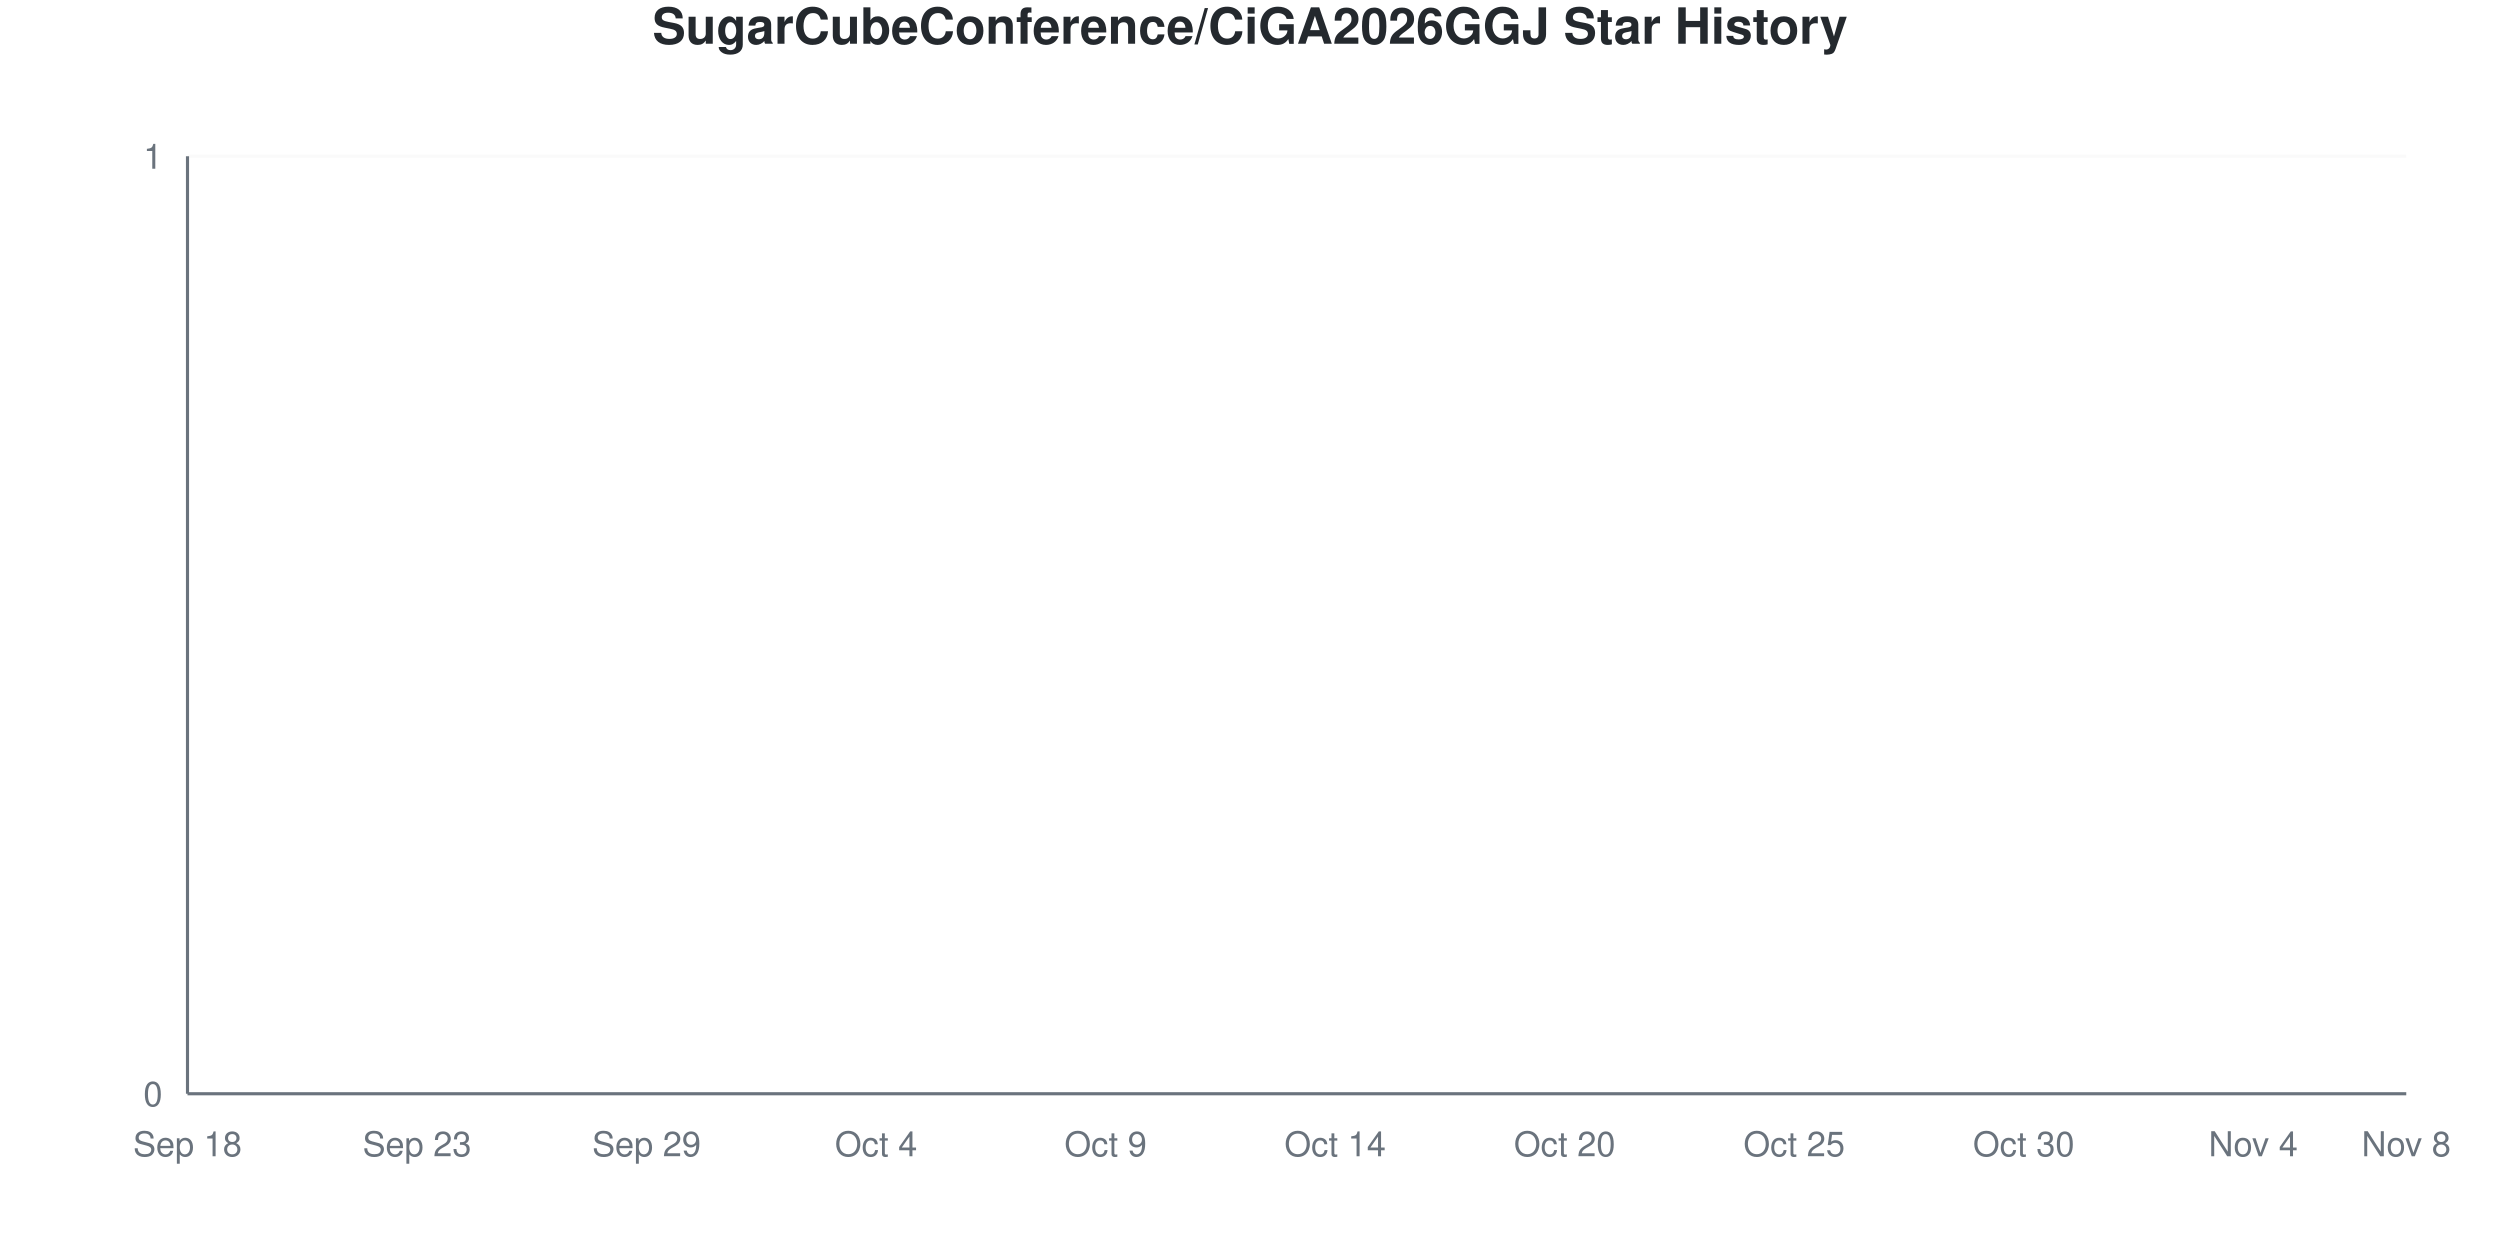
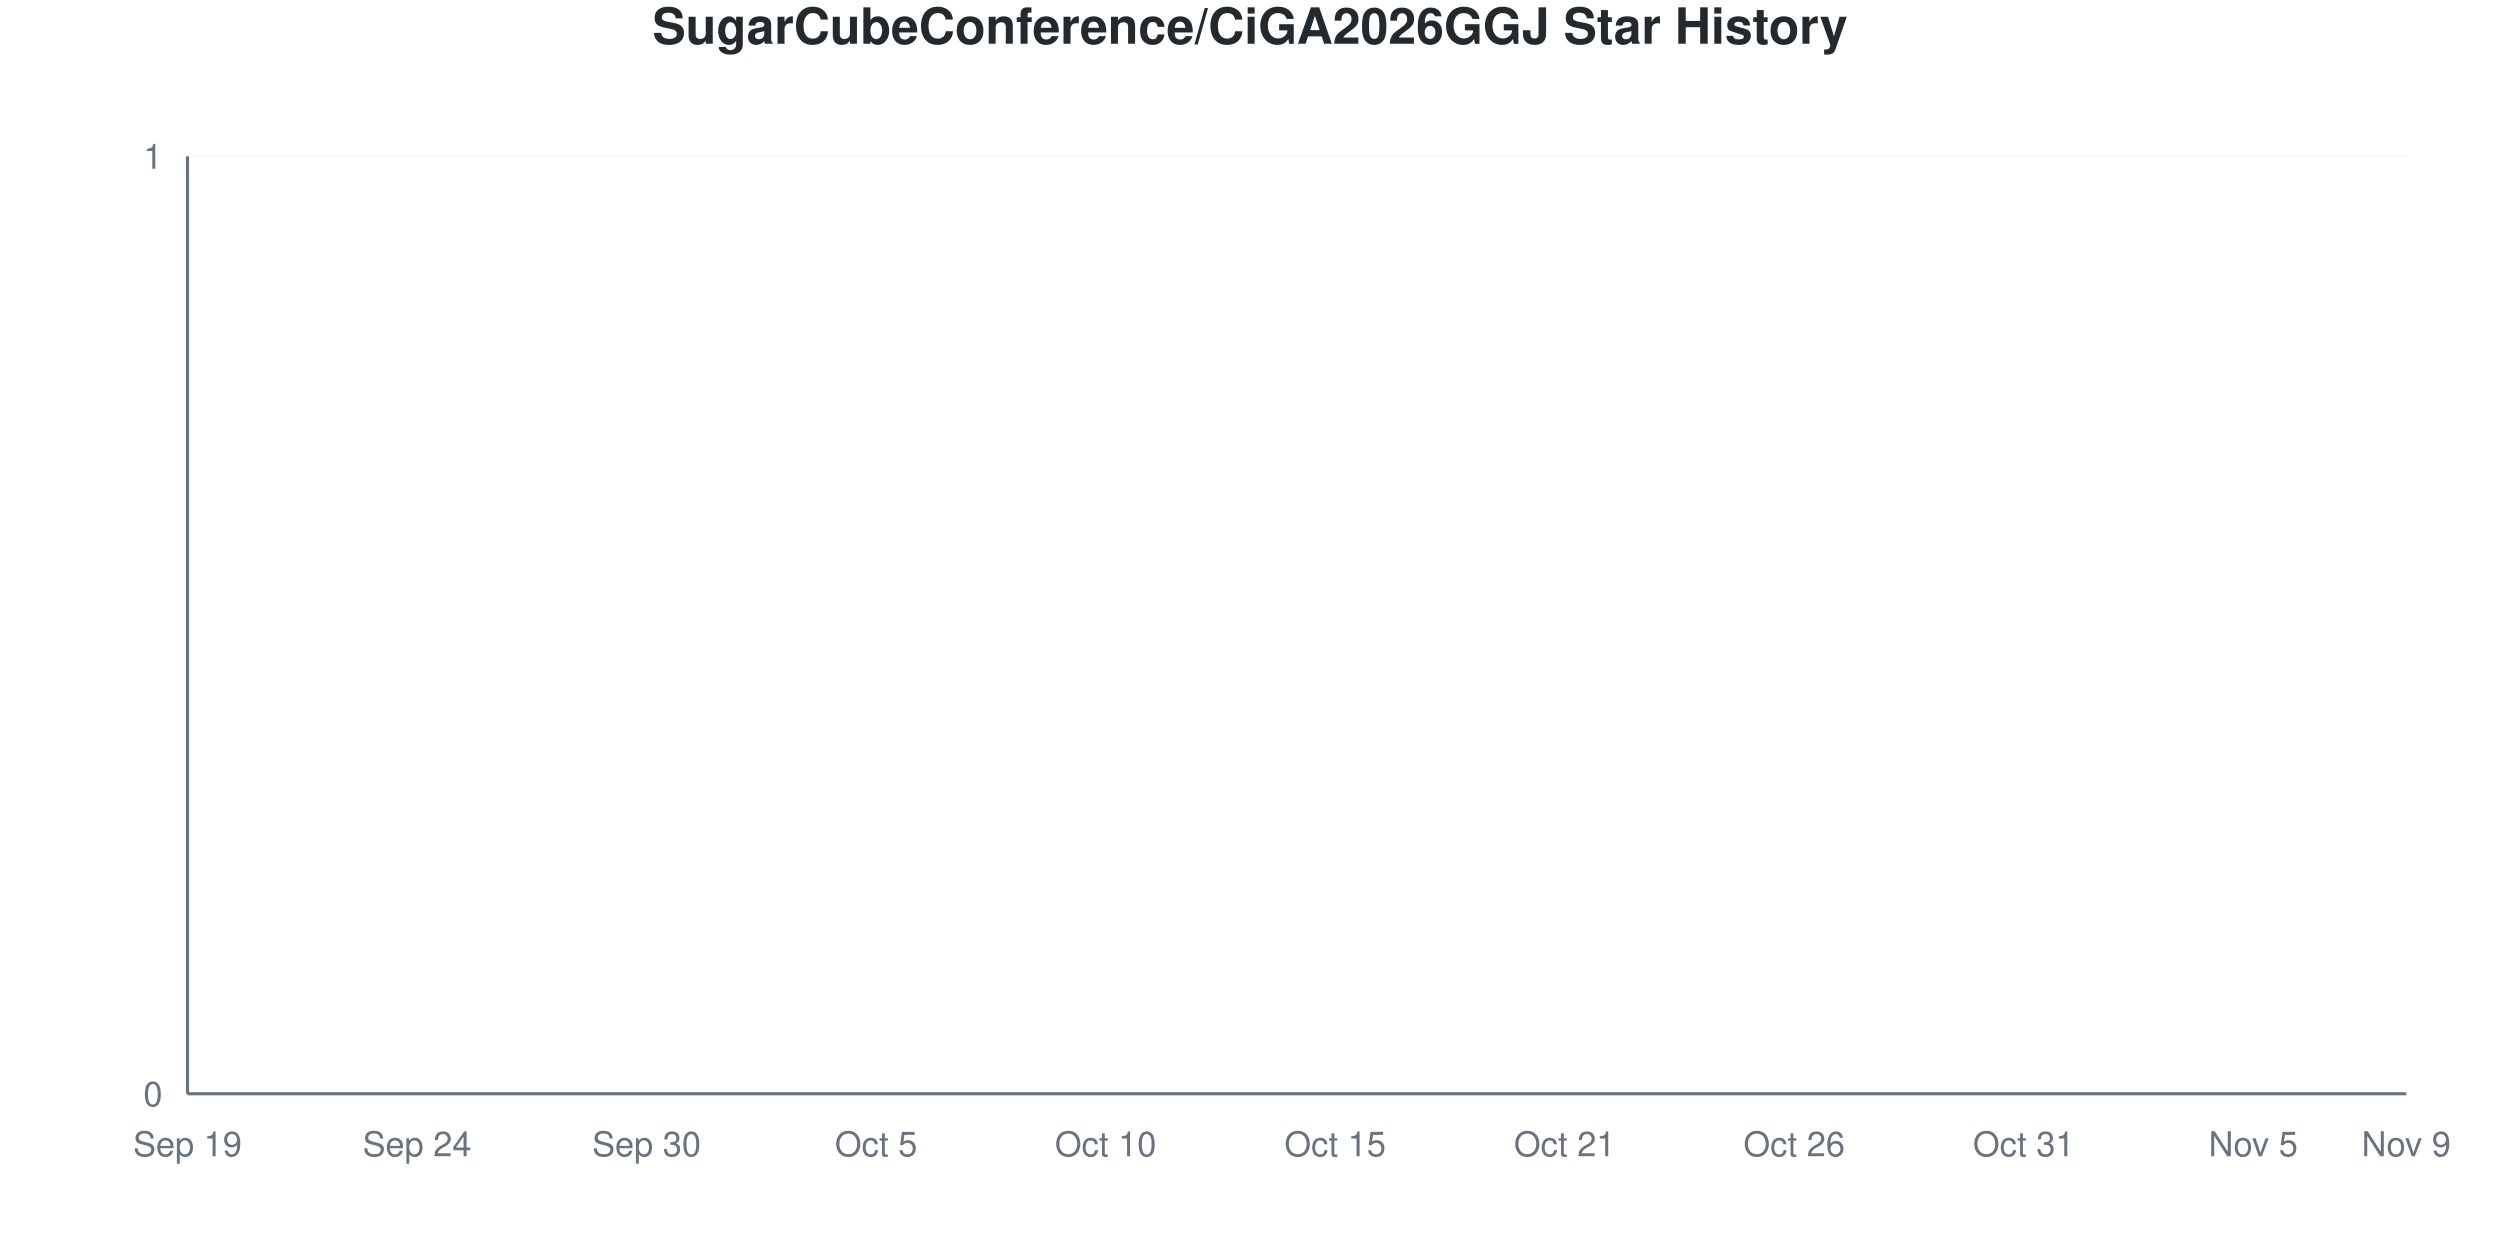
<svg xmlns="http://www.w3.org/2000/svg" viewBox="0 0 800 400" width="800" height="400">
  <style>
    @keyframes drawLine {
      to { stroke-dashoffset: 0; }
    }
    @keyframes fadeInPoint {
      from { opacity: 0; }
      to { opacity: 1; }
    }
    .data-line-0 {
      stroke-dasharray: 1065;
      stroke-dashoffset: 1065;
      animation: drawLine 2s ease-out forwards;
    }
    .data-point {
      opacity: 0;
      animation: fadeInPoint 0.5s ease-out forwards;
    }
    .chart-bg { fill: #fff; }
    .chart-text { fill: #24292e; }
    .chart-muted { fill: #6a737d; }
    .chart-grid { stroke: #eee; }
    .chart-axis { stroke: #6a737d; }
    @media (prefers-color-scheme: dark) {
      .chart-bg { fill: #0d1117; }
      .chart-text { fill: #e6edf3; }
      .chart-muted { fill: #8b949e; }
      .chart-grid { stroke: #21262d; }
      .chart-axis { stroke: #8b949e; }
    }
  </style>
  <rect width="800" height="400" class="chart-bg" />
  <text x="400" y="14" text-anchor="middle" class="chart-text" font-size="16" font-weight="bold" font-family="-apple-system, BlinkMacSystemFont, 'Segoe UI', Helvetica, Arial, sans-serif">SugarCubeConference/CiGA2026GGJ Star History</text>
  <g class="grid">
    <line x1="60" y1="350" x2="770" y2="350" class="chart-grid" stroke-opacity="0.3" />
    <text x="52" y="354" text-anchor="end" class="chart-muted" font-size="11" font-family="-apple-system, BlinkMacSystemFont, 'Segoe UI', Helvetica, Arial, sans-serif">0</text>
    <line x1="60" y1="50" x2="770" y2="50" class="chart-grid" stroke-opacity="0.3" />
    <text x="52" y="54" text-anchor="end" class="chart-muted" font-size="11" font-family="-apple-system, BlinkMacSystemFont, 'Segoe UI', Helvetica, Arial, sans-serif">1</text>
  </g>
  <g class="milestones">
    
  </g>
  <g class="x-axis">
-     <text x="60" y="370" text-anchor="middle" class="chart-muted" font-size="11" font-family="-apple-system, BlinkMacSystemFont, 'Segoe UI', Helvetica, Arial, sans-serif">Sep 18</text>
-     <text x="133.448" y="370" text-anchor="middle" class="chart-muted" font-size="11" font-family="-apple-system, BlinkMacSystemFont, 'Segoe UI', Helvetica, Arial, sans-serif">Sep 23</text>
-     <text x="206.897" y="370" text-anchor="middle" class="chart-muted" font-size="11" font-family="-apple-system, BlinkMacSystemFont, 'Segoe UI', Helvetica, Arial, sans-serif">Sep 29</text>
-     <text x="280.345" y="370" text-anchor="middle" class="chart-muted" font-size="11" font-family="-apple-system, BlinkMacSystemFont, 'Segoe UI', Helvetica, Arial, sans-serif">Oct 4</text>
-     <text x="353.793" y="370" text-anchor="middle" class="chart-muted" font-size="11" font-family="-apple-system, BlinkMacSystemFont, 'Segoe UI', Helvetica, Arial, sans-serif">Oct 9</text>
-     <text x="427.241" y="370" text-anchor="middle" class="chart-muted" font-size="11" font-family="-apple-system, BlinkMacSystemFont, 'Segoe UI', Helvetica, Arial, sans-serif">Oct 14</text>
-     <text x="500.69" y="370" text-anchor="middle" class="chart-muted" font-size="11" font-family="-apple-system, BlinkMacSystemFont, 'Segoe UI', Helvetica, Arial, sans-serif">Oct 20</text>
-     <text x="574.138" y="370" text-anchor="middle" class="chart-muted" font-size="11" font-family="-apple-system, BlinkMacSystemFont, 'Segoe UI', Helvetica, Arial, sans-serif">Oct 25</text>
-     <text x="647.586" y="370" text-anchor="middle" class="chart-muted" font-size="11" font-family="-apple-system, BlinkMacSystemFont, 'Segoe UI', Helvetica, Arial, sans-serif">Oct 30</text>
-     <text x="721.034" y="370" text-anchor="middle" class="chart-muted" font-size="11" font-family="-apple-system, BlinkMacSystemFont, 'Segoe UI', Helvetica, Arial, sans-serif">Nov 4</text>
-     <text x="770" y="370" text-anchor="middle" class="chart-muted" font-size="11" font-family="-apple-system, BlinkMacSystemFont, 'Segoe UI', Helvetica, Arial, sans-serif">Nov 8</text>
+     <text x="60" y="370" text-anchor="middle" class="chart-muted" font-size="11" font-family="-apple-system, BlinkMacSystemFont, 'Segoe UI', Helvetica, Arial, sans-serif">Sep 19</text>
+     <text x="133.448" y="370" text-anchor="middle" class="chart-muted" font-size="11" font-family="-apple-system, BlinkMacSystemFont, 'Segoe UI', Helvetica, Arial, sans-serif">Sep 24</text>
+     <text x="206.897" y="370" text-anchor="middle" class="chart-muted" font-size="11" font-family="-apple-system, BlinkMacSystemFont, 'Segoe UI', Helvetica, Arial, sans-serif">Sep 30</text>
+     <text x="280.345" y="370" text-anchor="middle" class="chart-muted" font-size="11" font-family="-apple-system, BlinkMacSystemFont, 'Segoe UI', Helvetica, Arial, sans-serif">Oct 5</text>
+     <text x="353.793" y="370" text-anchor="middle" class="chart-muted" font-size="11" font-family="-apple-system, BlinkMacSystemFont, 'Segoe UI', Helvetica, Arial, sans-serif">Oct 10</text>
+     <text x="427.241" y="370" text-anchor="middle" class="chart-muted" font-size="11" font-family="-apple-system, BlinkMacSystemFont, 'Segoe UI', Helvetica, Arial, sans-serif">Oct 15</text>
+     <text x="500.69" y="370" text-anchor="middle" class="chart-muted" font-size="11" font-family="-apple-system, BlinkMacSystemFont, 'Segoe UI', Helvetica, Arial, sans-serif">Oct 21</text>
+     <text x="574.138" y="370" text-anchor="middle" class="chart-muted" font-size="11" font-family="-apple-system, BlinkMacSystemFont, 'Segoe UI', Helvetica, Arial, sans-serif">Oct 26</text>
+     <text x="647.586" y="370" text-anchor="middle" class="chart-muted" font-size="11" font-family="-apple-system, BlinkMacSystemFont, 'Segoe UI', Helvetica, Arial, sans-serif">Oct 31</text>
+     <text x="721.034" y="370" text-anchor="middle" class="chart-muted" font-size="11" font-family="-apple-system, BlinkMacSystemFont, 'Segoe UI', Helvetica, Arial, sans-serif">Nov 5</text>
+     <text x="770" y="370" text-anchor="middle" class="chart-muted" font-size="11" font-family="-apple-system, BlinkMacSystemFont, 'Segoe UI', Helvetica, Arial, sans-serif">Nov 9</text>
  </g>
  <line x1="60" y1="50" x2="60" y2="350" class="chart-axis" stroke-width="1" />
  <line x1="60" y1="350" x2="770" y2="350" class="chart-axis" stroke-width="1" />
  <path d="M60,350 L60,350 C68.161,350 76.322,350 84.483,350 C92.644,350 100.805,350 108.966,350 C117.126,350 125.287,350 133.448,350 C141.609,350 149.77,350 157.931,350 C166.092,350 174.253,350 182.414,350 C190.575,350 198.736,350 206.897,350 C215.057,350 223.218,350 231.379,350 C239.54,350 247.701,350 255.862,350 C264.023,350 272.184,350 280.345,350 C288.506,350 296.667,350 304.828,350 C312.989,350 321.149,350 329.31,350 C337.471,350 345.632,350 353.793,350 C361.954,350 370.115,350 378.276,350 C386.437,350 394.598,350 402.759,350 C410.92,350 419.08,350 427.241,350 C435.402,350 443.563,350 451.724,350 C459.885,350 468.046,350 476.207,350 C484.368,350 492.529,350 500.69,350 C508.851,350 517.011,350 525.172,350 C533.333,350 541.494,350 549.655,350 C557.816,350 565.977,350 574.138,350 C582.299,350 590.46,350 598.621,350 C606.782,350 614.943,350 623.103,350 C631.264,350 639.425,350 647.586,350 C655.747,350 663.908,350 672.069,350 C680.23,350 688.391,350 696.552,350 C704.713,350 712.874,350 721.034,350 C729.195,350 737.356,350 745.517,350 C753.678,350 761.839,350 770,350 L770,350 L60,350 Z" fill="#dfb317" fill-opacity="0.1" />
  <path d="M60,350 L60,350 C68.161,350 76.322,350 84.483,350 C92.644,350 100.805,350 108.966,350 C117.126,350 125.287,350 133.448,350 C141.609,350 149.77,350 157.931,350 C166.092,350 174.253,350 182.414,350 C190.575,350 198.736,350 206.897,350 C215.057,350 223.218,350 231.379,350 C239.54,350 247.701,350 255.862,350 C264.023,350 272.184,350 280.345,350 C288.506,350 296.667,350 304.828,350 C312.989,350 321.149,350 329.31,350 C337.471,350 345.632,350 353.793,350 C361.954,350 370.115,350 378.276,350 C386.437,350 394.598,350 402.759,350 C410.92,350 419.08,350 427.241,350 C435.402,350 443.563,350 451.724,350 C459.885,350 468.046,350 476.207,350 C484.368,350 492.529,350 500.69,350 C508.851,350 517.011,350 525.172,350 C533.333,350 541.494,350 549.655,350 C557.816,350 565.977,350 574.138,350 C582.299,350 590.46,350 598.621,350 C606.782,350 614.943,350 623.103,350 C631.264,350 639.425,350 647.586,350 C655.747,350 663.908,350 672.069,350 C680.23,350 688.391,350 696.552,350 C704.713,350 712.874,350 721.034,350 C729.195,350 737.356,350 745.517,350 C753.678,350 761.839,350 770,350" fill="none" stroke="#dfb317" stroke-width="2.5" class="data-line-0" />
  <g class="points">
    <circle cx="60" cy="350" r="4" fill="#dfb317" class="data-point" style="animation-delay: 1.50s" />
    <circle cx="84.483" cy="350" r="4" fill="#dfb317" class="data-point" style="animation-delay: 1.55s" />
    <circle cx="108.966" cy="350" r="4" fill="#dfb317" class="data-point" style="animation-delay: 1.60s" />
    <circle cx="133.448" cy="350" r="4" fill="#dfb317" class="data-point" style="animation-delay: 1.65s" />
    <circle cx="157.931" cy="350" r="4" fill="#dfb317" class="data-point" style="animation-delay: 1.70s" />
    <circle cx="182.414" cy="350" r="4" fill="#dfb317" class="data-point" style="animation-delay: 1.75s" />
    <circle cx="206.897" cy="350" r="4" fill="#dfb317" class="data-point" style="animation-delay: 1.80s" />
    <circle cx="231.379" cy="350" r="4" fill="#dfb317" class="data-point" style="animation-delay: 1.85s" />
    <circle cx="255.862" cy="350" r="4" fill="#dfb317" class="data-point" style="animation-delay: 1.90s" />
    <circle cx="280.345" cy="350" r="4" fill="#dfb317" class="data-point" style="animation-delay: 1.95s" />
    <circle cx="304.828" cy="350" r="4" fill="#dfb317" class="data-point" style="animation-delay: 2.00s" />
    <circle cx="329.31" cy="350" r="4" fill="#dfb317" class="data-point" style="animation-delay: 2.05s" />
    <circle cx="353.793" cy="350" r="4" fill="#dfb317" class="data-point" style="animation-delay: 2.10s" />
    <circle cx="378.276" cy="350" r="4" fill="#dfb317" class="data-point" style="animation-delay: 2.15s" />
    <circle cx="402.759" cy="350" r="4" fill="#dfb317" class="data-point" style="animation-delay: 2.20s" />
    <circle cx="427.241" cy="350" r="4" fill="#dfb317" class="data-point" style="animation-delay: 2.25s" />
    <circle cx="451.724" cy="350" r="4" fill="#dfb317" class="data-point" style="animation-delay: 2.30s" />
    <circle cx="476.207" cy="350" r="4" fill="#dfb317" class="data-point" style="animation-delay: 2.35s" />
    <circle cx="500.69" cy="350" r="4" fill="#dfb317" class="data-point" style="animation-delay: 2.40s" />
    <circle cx="525.172" cy="350" r="4" fill="#dfb317" class="data-point" style="animation-delay: 2.45s" />
    <circle cx="549.655" cy="350" r="4" fill="#dfb317" class="data-point" style="animation-delay: 2.50s" />
    <circle cx="574.138" cy="350" r="4" fill="#dfb317" class="data-point" style="animation-delay: 2.55s" />
    <circle cx="598.621" cy="350" r="4" fill="#dfb317" class="data-point" style="animation-delay: 2.60s" />
    <circle cx="623.103" cy="350" r="4" fill="#dfb317" class="data-point" style="animation-delay: 2.65s" />
    <circle cx="647.586" cy="350" r="4" fill="#dfb317" class="data-point" style="animation-delay: 2.70s" />
    <circle cx="672.069" cy="350" r="4" fill="#dfb317" class="data-point" style="animation-delay: 2.75s" />
    <circle cx="696.552" cy="350" r="4" fill="#dfb317" class="data-point" style="animation-delay: 2.80s" />
    <circle cx="721.034" cy="350" r="4" fill="#dfb317" class="data-point" style="animation-delay: 2.85s" />
    <circle cx="745.517" cy="350" r="4" fill="#dfb317" class="data-point" style="animation-delay: 2.90s" />
    <circle cx="770" cy="350" r="4" fill="#dfb317" class="data-point" style="animation-delay: 2.95s" />
  </g>
</svg>
